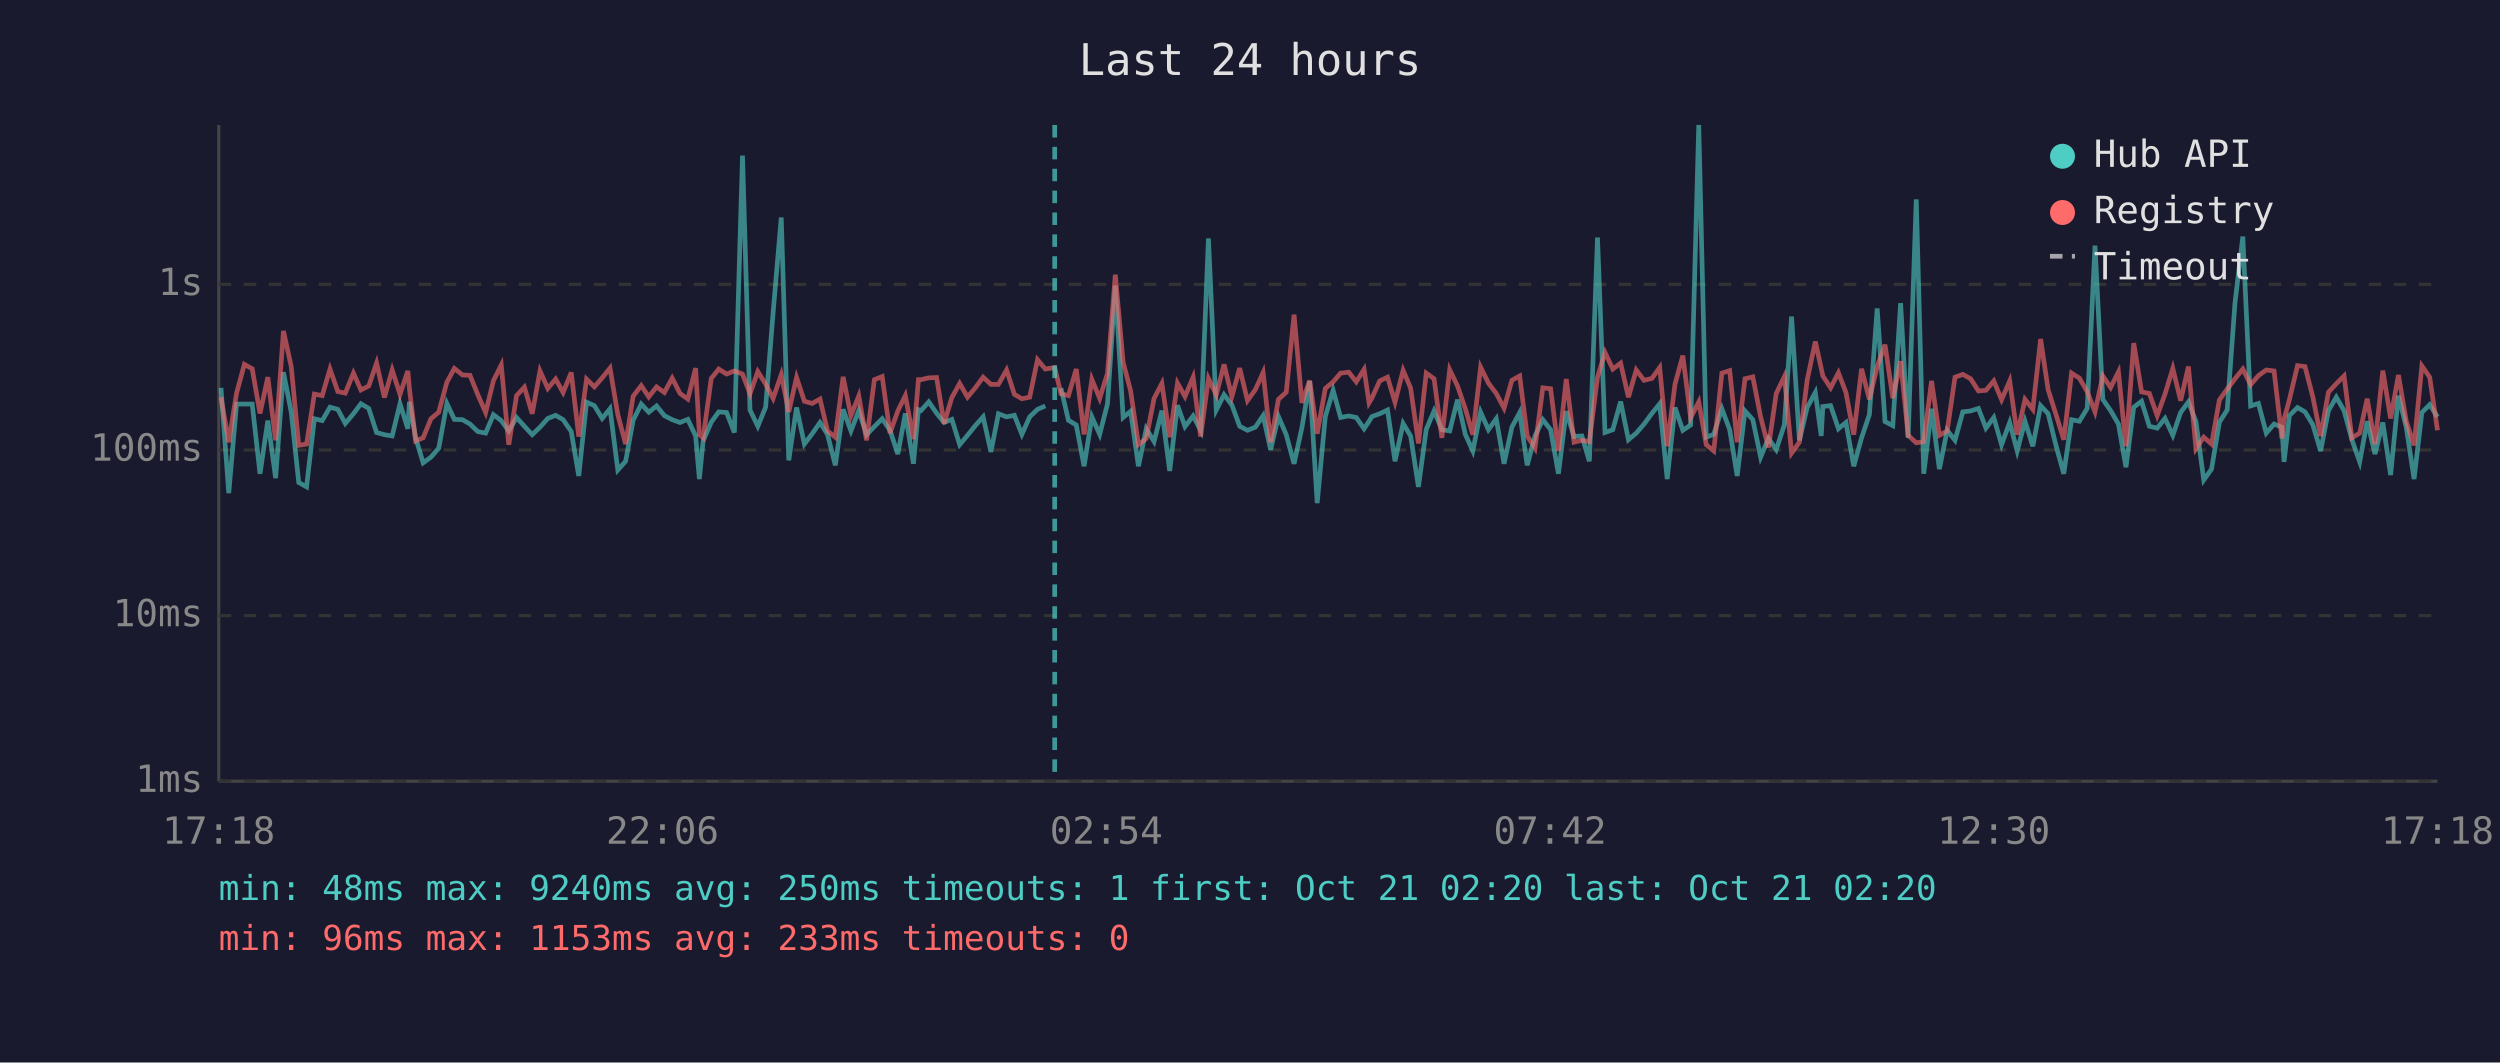
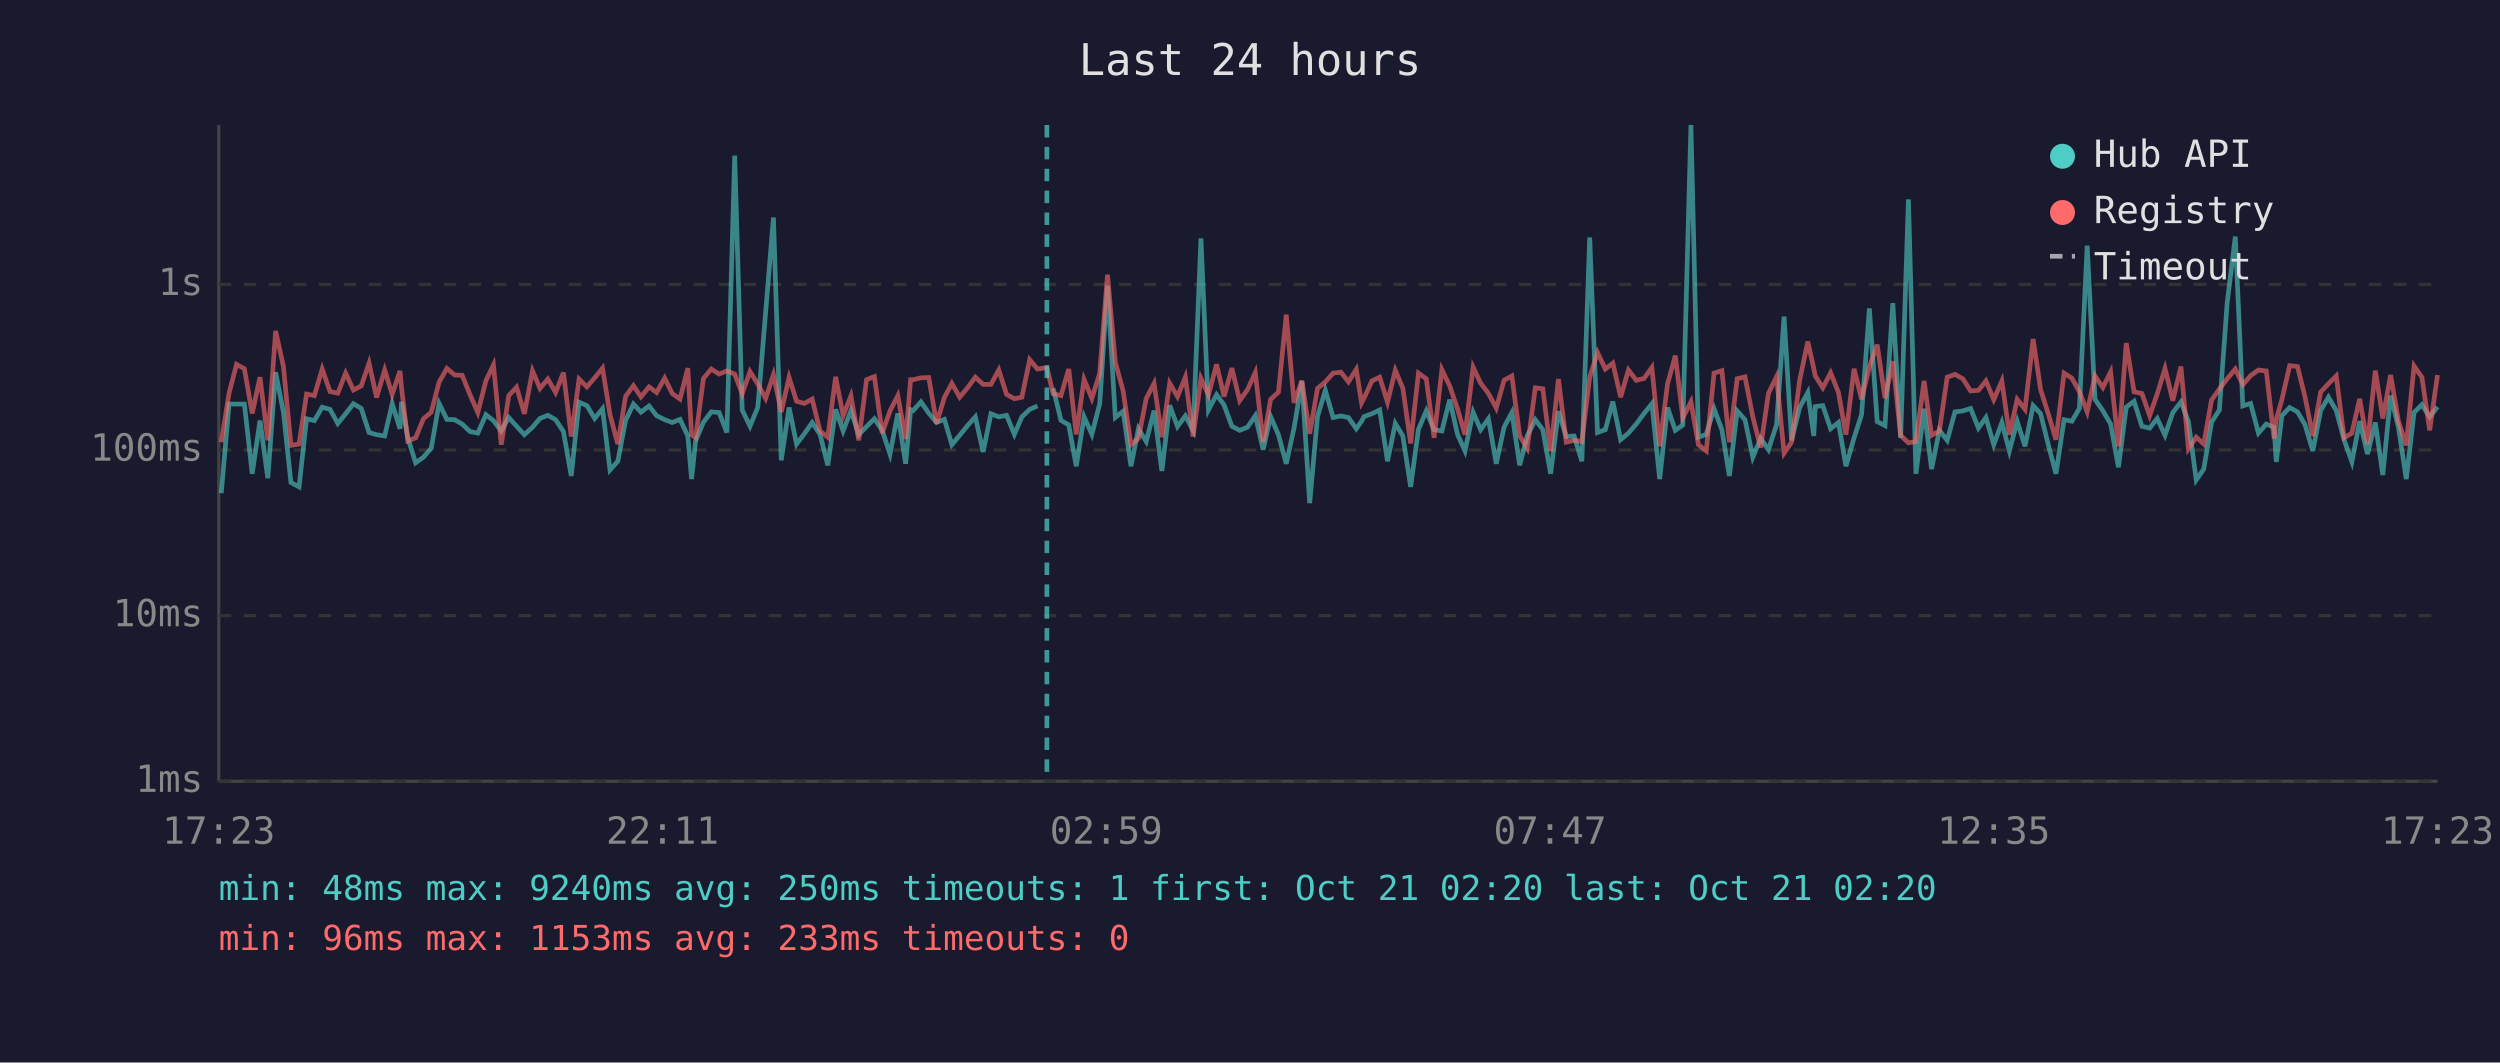
<svg xmlns="http://www.w3.org/2000/svg" viewBox="0 0 800 340" font-family="monospace" font-size="12">
  <rect width="800" height="340" fill="#1a1a2e" />
  <text x="400" y="24" fill="#e0e0e0" font-size="14" text-anchor="middle">Last 24 hours</text>
  <line x1="70" y1="40" x2="70" y2="250" stroke="#444" stroke-width="1" />
  <line x1="70" y1="250" x2="780" y2="250" stroke="#444" stroke-width="1" />
  <line x1="70" y1="250" x2="780" y2="250" stroke="#333" stroke-width="1" stroke-dasharray="4" />
  <text x="65" y="250" fill="#888" text-anchor="end" dominant-baseline="middle">1ms</text>
  <line x1="70" y1="197" x2="780" y2="197" stroke="#333" stroke-width="1" stroke-dasharray="4" />
  <text x="65" y="197" fill="#888" text-anchor="end" dominant-baseline="middle">10ms</text>
  <line x1="70" y1="144" x2="780" y2="144" stroke="#333" stroke-width="1" stroke-dasharray="4" />
  <text x="65" y="144" fill="#888" text-anchor="end" dominant-baseline="middle">100ms</text>
  <line x1="70" y1="91" x2="780" y2="91" stroke="#333" stroke-width="1" stroke-dasharray="4" />
  <text x="65" y="91" fill="#888" text-anchor="end" dominant-baseline="middle">1s</text>
-   <text x="70" y="270" fill="#888" text-anchor="middle">17:18</text>
-   <text x="212" y="270" fill="#888" text-anchor="middle">22:06</text>
-   <text x="354" y="270" fill="#888" text-anchor="middle">02:54</text>
-   <text x="496" y="270" fill="#888" text-anchor="middle">07:42</text>
-   <text x="638" y="270" fill="#888" text-anchor="middle">12:30</text>
-   <text x="780" y="270" fill="#888" text-anchor="middle">17:18</text>
-   <polyline points="70.7,124.1 73.2,157.8 75.7,129.3 78.2,129.3 80.7,129.3 83.2,151.6 85.7,134.6 88.2,153.0 90.7,119.1 93.2,131.9 95.6,154.4 98.1,155.8 100.6,134.0 103.1,134.6 105.6,130.3 108.1,131.0 110.5,135.5 113.1,132.4 115.5,129.2 118.0,130.7 120.5,138.4 123.0,139.1 125.5,139.5 128.0,129.2 130.5,137.2 131.0,128.6 133.0,140.1 135.4,148.1 137.9,146.3 140.4,143.4 143.0,129.1 145.4,134.2 148.0,134.3 150.4,135.7 152.9,138.1 155.4,138.6 157.9,132.7 160.4,134.6 162.8,137.9 165.3,133.6 167.8,136.4 170.3,139.1 172.8,136.7 175.3,133.9 177.8,132.9 180.2,134.3 182.8,138.1 185.2,152.3 187.7,128.7 190.2,129.8 192.7,133.9 195.2,130.8 197.7,150.4 200.2,147.6 202.6,134.5 205.2,129.3 207.6,131.9 210.1,129.9 212.6,133.0 215.1,134.3 217.6,135.2 220.1,134.2 222.6,139.5 223.8,153.3 225.0,141.1 227.6,135.1 230.0,131.8 232.5,132.0 235.0,138.4 237.6,49.8 240.0,131.2 242.5,136.4 245.0,130.3 247.4,100.0 250.0,69.6 252.4,147.3 254.9,130.4 257.4,142.1 259.9,138.8 262.4,135.2 264.8,139.0 267.3,148.9 269.8,131.0 272.3,137.9 274.8,131.4 277.3,139.1 279.8,136.5 282.3,134.0 284.8,137.7 287.3,145.3 289.7,132.3 292.3,148.4 293.9,131.1 294.7,131.4 297.2,128.6 299.7,132.2 302.1,135.2 304.6,134.2 307.1,142.3 309.6,139.3 312.1,136.2 314.6,133.4 317.1,144.6 319.5,132.4 322.1,133.4 324.6,132.9 327.0,139.0 329.5,133.4 332.0,131.0 334.5,129.9" fill="none" stroke="#4ecdc4" stroke-width="1.5" opacity="0.6" />
-   <polyline points="339.5,124.2 341.9,134.5 344.4,136.0 346.9,149.2 349.4,133.4 351.9,139.0 354.4,129.2 356.9,91.4 359.4,133.6 361.8,131.6 364.3,149.2 366.8,137.2 369.3,141.3 371.8,131.4 374.3,150.7 376.8,129.7 379.2,136.5 381.8,133.1 384.2,137.7 386.7,76.3 389.2,131.2 391.7,126.3 394.2,129.6 396.7,136.4 399.2,137.7 401.7,136.7 404.2,133.0 406.6,143.9 409.1,133.3 411.6,139.1 414.1,148.4 416.6,136.9 419.1,122.0 421.5,161.0 424.1,133.3 426.6,124.9 429.0,133.6 431.6,133.1 434.0,133.6 436.5,137.2 438.1,134.8 439.0,133.3 441.5,132.4 444.0,131.2 446.4,147.6 449.0,135.5 451.4,139.5 453.9,155.8 456.4,137.4 458.9,131.5 461.4,137.5 463.9,137.9 466.4,127.9 468.9,139.0 471.3,144.3 473.8,131.9 476.3,137.5 478.8,134.0 481.3,148.4 483.8,136.7 486.3,132.0 488.7,148.9 491.2,139.5 493.7,134.3 496.2,137.5 498.7,151.6 501.2,131.6 503.7,139.7 506.2,139.5 508.6,147.6 511.2,76.0 513.6,138.4 516.1,137.5 518.6,128.5 521.1,140.7 523.6,138.6 526.1,135.7 528.6,132.3 531.1,129.2 533.5,153.3 536.0,130.4 538.5,137.7 541.0,136.0 543.6,40.0 546.0,139.9 548.4,139.0 551.0,130.8 553.5,137.5 555.9,152.3 558.4,131.5 560.9,134.3 563.4,146.3 565.9,140.3 568.4,143.9 571.0,135.9 573.3,101.3 575.8,140.9 578.3,130.4 580.9,125.6 582.8,139.5 583.3,130.1 585.8,129.8 588.3,137.2 590.7,135.2 593.2,149.2 595.7,140.1 598.2,132.7 600.7,98.7 603.2,134.9 605.7,136.2 608.2,97.0 610.6,140.1 613.2,63.8 615.6,151.6 618.1,130.8 620.6,150.1 623.1,137.7 625.6,140.9 628.1,131.8 630.6,131.5 633.1,130.7 635.5,137.0 638.0,133.6 640.5,142.3 643.1,135.2 645.5,144.3 648.0,134.8 650.5,142.8 653.0,129.8 655.4,132.4 657.9,142.5 660.4,151.6 662.9,134.3 665.4,134.8 667.9,130.7 670.4,78.6 672.9,127.8 675.4,131.4 677.9,135.7 680.3,149.5 682.8,130.3 685.3,128.4 687.8,136.4 690.3,137.0 692.8,133.9 695.3,139.3 697.8,132.0 700.3,128.6 702.7,134.9 705.2,153.6 707.7,150.1 710.2,135.1 712.7,131.2 715.2,96.9 717.7,75.7 720.2,129.9 722.7,129.1 725.2,138.6 727.7,135.7 730.2,136.7 730.9,147.8 732.6,133.0 735.2,130.4 737.6,131.8 740.1,135.9 742.6,144.3 745.1,131.4 747.6,127.1 750.1,131.4 752.6,140.7 755.1,147.8 757.5,134.8 760.0,145.3 762.5,135.2 765.0,152.0 767.5,126.6 770.0,136.7 772.5,153.3 775.0,132.0 777.5,129.5 780.0,133.4" fill="none" stroke="#4ecdc4" stroke-width="1.5" opacity="0.6" />
-   <polyline points="70.7,127.1 73.2,141.5 75.7,125.8 78.2,116.6 80.7,118.0 83.2,132.3 85.7,120.7 88.2,140.9 90.7,105.9 93.2,117.3 95.6,142.5 98.1,142.1 100.6,126.1 103.1,126.6 105.6,118.1 108.1,125.3 110.5,125.8 113.1,119.4 115.5,124.8 118.0,123.5 120.5,116.2 123.0,127.2 125.5,118.4 128.0,126.2 130.5,118.7 131.0,124.2 133.0,141.1 135.4,140.1 137.9,134.0 140.4,131.9 143.0,122.3 145.4,117.9 148.0,120.0 150.4,120.1 152.9,126.3 155.4,132.0 157.9,121.8 160.4,116.8 162.8,142.3 165.3,126.6 167.8,123.9 170.3,132.4 172.8,118.7 175.3,124.3 177.8,121.3 180.2,125.6 182.8,119.2 185.2,139.7 187.7,121.3 190.2,123.8 192.7,120.9 195.2,117.8 197.7,132.7 200.2,142.1 202.6,126.8 205.2,123.4 207.6,127.0 210.1,123.8 212.6,125.6 215.1,121.0 217.6,125.9 220.1,127.7 222.6,117.8 223.8,139.1 225.0,140.1 227.6,121.1 230.0,118.1 232.5,119.7 235.0,118.7 237.6,119.7 240.0,126.0 242.5,118.9 245.0,122.9 247.4,127.5 250.0,119.9 252.4,131.8 254.9,120.8 257.4,128.4 259.9,129.1 262.4,127.7 264.8,137.9 267.3,139.9 269.8,120.6 272.3,133.0 274.8,126.7 277.3,140.9 279.8,121.5 282.3,120.5 284.8,138.6 287.3,131.5 289.7,126.6 292.3,140.5 293.9,121.5 294.7,121.5 297.2,120.9 299.7,120.8 302.1,135.5 304.6,127.2 307.1,122.7 309.6,127.1 312.1,124.1 314.6,120.7 317.1,123.0 319.5,123.0 322.1,118.4 324.6,126.2 327.0,127.6 329.5,127.1 332.0,115.1 334.5,118.1 337.5,117.6 339.5,126.0 341.9,126.6 344.4,118.1 346.9,139.0 349.4,121.4 351.9,127.5 354.4,119.5 356.9,87.9 359.4,115.9 361.8,125.1 364.3,142.3 366.8,140.3 369.3,127.5 371.8,122.7 374.3,139.9 376.8,122.6 379.2,126.9 381.8,120.7 384.2,139.7 386.7,121.1 389.2,126.4 391.7,116.6 394.2,126.9 396.7,117.8 399.2,128.2 401.7,124.7 404.2,119.2 406.6,141.5 409.1,127.8 411.6,125.5 414.1,100.7 416.6,128.9 419.1,121.8 421.5,138.8 424.1,124.3 426.6,122.2 429.0,119.4 431.6,119.1 434.0,122.2 436.5,118.2 438.1,128.9 439.0,127.4 441.5,121.9 444.0,120.7 446.4,128.7 449.0,118.5 451.4,124.2 453.9,141.9 456.4,119.4 458.9,121.2 461.4,140.1 463.9,118.3 466.4,123.5 468.9,130.8 471.3,139.1 473.8,117.5 476.3,122.6 478.8,125.9 481.3,130.6 483.8,121.7 486.3,120.3 488.7,139.5 491.2,143.4 493.7,124.1 496.2,124.4 498.7,144.3 501.2,121.3 503.7,141.5 506.2,140.9 508.6,141.3 511.2,120.7 513.6,112.8 516.1,118.1 518.6,116.2 521.1,127.1 523.6,118.4 526.1,121.7 528.6,121.1 531.1,117.6 533.5,142.8 536.0,122.9 538.5,113.8 541.0,133.7 543.6,128.6 546.0,142.3 548.4,144.3 551.0,119.4 553.5,118.6 555.9,141.5 558.4,121.2 560.9,120.6 563.4,133.4 565.9,143.2 568.4,125.9 571.0,120.5 573.3,145.0 575.8,141.5 578.3,121.6 580.9,109.3 582.8,117.9 583.3,120.3 585.8,124.1 588.3,119.3 590.7,125.6 593.2,139.1 595.7,118.0 598.2,127.8 600.7,117.3 603.2,110.3 605.7,127.4 608.2,115.6 610.6,139.3 613.2,141.7 615.6,141.3 618.1,121.9 620.6,139.3 623.1,137.9 625.6,120.7 628.1,119.8 630.6,121.2 633.1,125.1 635.5,124.9 638.0,121.9 640.5,127.9 643.1,121.9 645.5,139.1 648.0,127.8 650.5,131.0 653.0,108.5 655.4,124.7 657.9,132.6 660.4,140.7 662.9,119.4 665.4,121.0 667.9,125.3 670.4,131.8 672.9,120.3 675.4,124.0 677.9,119.0 680.3,142.8 682.8,109.8 685.3,125.4 687.8,125.9 690.3,133.0 692.8,126.1 695.3,117.9 697.8,128.2 700.3,117.3 702.7,143.6 705.2,139.9 707.7,142.1 710.2,128.0 712.7,124.5 715.2,121.2 717.7,118.1 720.2,123.1 722.7,120.2 725.2,118.4 727.7,118.7 730.2,140.3 730.9,134.2 732.6,127.9 735.2,117.0 737.6,117.3 740.1,127.0 742.6,139.5 745.1,125.5 747.6,122.8 750.1,120.3 752.6,140.1 755.1,138.6 757.5,127.6 760.0,142.1 762.5,118.6 765.0,133.9 767.5,120.0 770.0,134.8 772.5,142.5 775.0,117.1 777.5,120.7 780.0,137.7" fill="none" stroke="#ff6b6b" stroke-width="1.5" opacity="0.6" />
-   <line x1="337.5" y1="40" x2="337.5" y2="250" stroke="#4ecdc4" stroke-width="1.5" stroke-dasharray="4,3" opacity="0.7" />
+   <text x="70" y="270" fill="#888" text-anchor="middle">17:23</text>
+   <text x="212" y="270" fill="#888" text-anchor="middle">22:11</text>
+   <text x="354" y="270" fill="#888" text-anchor="middle">02:59</text>
+   <text x="496" y="270" fill="#888" text-anchor="middle">07:47</text>
+   <text x="638" y="270" fill="#888" text-anchor="middle">12:35</text>
+   <text x="780" y="270" fill="#888" text-anchor="middle">17:23</text>
+   <polyline points="70.8,157.8 73.3,129.3 75.7,129.3 78.2,129.3 80.7,151.6 83.2,134.6 85.7,153.0 88.2,119.1 90.7,131.9 93.1,154.4 95.7,155.8 98.1,134.0 100.6,134.6 103.1,130.3 105.6,131.0 108.1,135.5 110.6,132.4 113.1,129.2 115.6,130.7 118.1,138.4 120.5,139.1 123.1,139.5 125.5,129.2 128.0,137.2 128.5,128.6 130.5,140.1 133.0,148.1 135.5,146.3 138.0,143.4 140.5,129.1 143.0,134.2 145.5,134.3 147.9,135.7 150.4,138.1 152.9,138.6 155.5,132.7 157.9,134.6 160.4,137.9 162.8,133.6 165.3,136.4 167.8,139.1 170.4,136.7 172.8,133.9 175.3,132.9 177.8,134.3 180.3,138.1 182.8,152.3 185.3,128.7 187.8,129.8 190.3,133.9 192.8,130.8 195.2,150.4 197.7,147.6 200.2,134.5 202.7,129.3 205.1,131.9 207.7,129.9 210.1,133.0 212.7,134.3 215.1,135.2 217.6,134.2 220.1,139.5 221.3,153.3 222.6,141.1 225.1,135.1 227.6,131.8 230.1,132.0 232.6,138.4 235.1,49.8 237.5,131.2 240.0,136.4 242.5,130.3 245.0,100.0 247.5,69.6 250.0,147.3 252.5,130.4 254.9,142.1 257.4,138.8 259.9,135.2 262.4,139.0 264.9,148.9 267.4,131.0 269.8,137.9 272.3,131.4 274.8,139.1 277.3,136.5 279.8,134.0 282.3,137.7 284.8,145.3 287.3,132.3 289.8,148.4 291.4,131.1 292.2,131.4 294.7,128.6 297.2,132.2 299.7,135.2 302.2,134.2 304.6,142.3 307.1,139.3 309.6,136.2 312.1,133.4 314.6,144.6 317.1,132.4 319.6,133.4 322.1,132.9 324.6,139.0 327.0,133.4 329.5,131.0 332.0,129.9" fill="none" stroke="#4ecdc4" stroke-width="1.5" opacity="0.6" />
+   <polyline points="337.0,124.2 339.5,134.5 342.0,136.0 344.4,149.2 346.9,133.4 349.4,139.0 351.9,129.2 354.4,91.4 356.9,133.6 359.4,131.6 361.9,149.2 364.3,137.2 366.8,141.3 369.3,131.4 371.8,150.7 374.3,129.7 376.8,136.5 379.3,133.1 381.8,137.7 384.3,76.3 386.7,131.2 389.3,126.3 391.7,129.6 394.2,136.4 396.7,137.7 399.2,136.7 401.7,133.0 404.2,143.9 406.6,133.3 409.1,139.1 411.6,148.4 414.1,136.9 416.6,122.0 419.1,161.0 421.6,133.3 424.1,124.9 426.6,133.6 429.1,133.1 431.5,133.6 434.0,137.2 435.7,134.8 436.5,133.3 439.0,132.4 441.5,131.2 444.0,147.6 446.5,135.5 448.9,139.5 451.4,155.8 453.9,137.4 456.4,131.5 458.9,137.5 461.4,137.9 463.9,127.9 466.4,139.0 468.8,144.3 471.4,131.9 473.8,137.5 476.3,134.0 478.8,148.4 481.3,136.7 483.8,132.0 486.3,148.9 488.7,139.5 491.3,134.3 493.7,137.5 496.2,151.6 498.7,131.6 501.2,139.7 503.7,139.5 506.2,147.6 508.7,76.0 511.2,138.4 513.7,137.5 516.1,128.5 518.6,140.7 521.1,138.6 523.6,135.7 526.1,132.3 528.6,129.2 531.1,153.3 533.6,130.4 536.1,137.7 538.5,136.0 541.1,40.0 543.5,139.9 546.0,139.0 548.5,130.8 551.0,137.5 553.4,152.3 555.9,131.5 558.4,134.3 560.9,146.3 563.4,140.3 565.9,143.9 568.5,135.9 570.9,101.3 573.3,140.9 575.9,130.4 578.5,125.6 580.4,139.5 580.9,130.1 583.3,129.8 585.8,137.2 588.3,135.2 590.7,149.2 593.3,140.1 595.7,132.7 598.2,98.7 600.7,134.9 603.2,136.2 605.7,97.0 608.2,140.1 610.7,63.8 613.1,151.6 615.7,130.8 618.1,150.1 620.6,137.7 623.1,140.9 625.6,131.8 628.1,131.5 630.6,130.7 633.1,137.0 635.5,133.6 638.0,142.3 640.6,135.2 643.0,144.3 645.5,134.8 648.0,142.8 650.6,129.8 653.0,132.4 655.5,142.5 657.9,151.6 660.5,134.3 663.0,134.8 665.4,130.7 667.9,78.6 670.4,127.8 672.9,131.4 675.4,135.7 677.9,149.5 680.4,130.3 682.9,128.4 685.4,136.4 687.9,137.0 690.3,133.9 692.8,139.3 695.3,132.0 697.9,128.6 700.3,134.9 702.8,153.6 705.2,150.1 707.7,135.1 710.2,131.2 712.7,96.9 715.3,75.7 717.7,129.9 720.2,129.1 722.7,138.6 725.2,135.7 727.7,136.7 728.4,147.8 730.2,133.0 732.7,130.4 735.2,131.8 737.6,135.9 740.1,144.3 742.6,131.4 745.1,127.1 747.6,131.4 750.1,140.7 752.6,147.8 755.1,134.8 757.6,145.3 760.1,135.2 762.5,152.0 765.0,126.6 767.5,136.7 770.0,153.3 772.5,132.0 775.0,129.5 777.5,133.4 780.0,130.2" fill="none" stroke="#4ecdc4" stroke-width="1.5" opacity="0.6" />
+   <polyline points="70.8,141.5 73.3,125.8 75.7,116.6 78.2,118.0 80.7,132.3 83.2,120.7 85.7,140.9 88.2,105.9 90.7,117.3 93.1,142.5 95.7,142.1 98.1,126.1 100.6,126.6 103.1,118.1 105.6,125.3 108.1,125.8 110.6,119.4 113.1,124.8 115.6,123.5 118.1,116.2 120.5,127.2 123.1,118.4 125.5,126.2 128.0,118.7 128.5,124.2 130.5,141.1 133.0,140.1 135.5,134.0 138.0,131.9 140.5,122.3 143.0,117.9 145.5,120.0 147.9,120.1 150.4,126.3 152.9,132.0 155.5,121.8 157.9,116.8 160.4,142.3 162.8,126.6 165.3,123.9 167.8,132.4 170.4,118.7 172.8,124.3 175.3,121.3 177.8,125.6 180.3,119.2 182.8,139.7 185.3,121.3 187.8,123.8 190.3,120.9 192.8,117.8 195.2,132.7 197.7,142.1 200.2,126.8 202.7,123.4 205.1,127.0 207.7,123.8 210.1,125.6 212.7,121.0 215.1,125.9 217.6,127.7 220.1,117.8 221.3,139.1 222.6,140.1 225.1,121.1 227.6,118.1 230.1,119.7 232.6,118.7 235.1,119.7 237.5,126.0 240.0,118.9 242.5,122.9 245.0,127.5 247.5,119.9 250.0,131.8 252.5,120.8 254.9,128.4 257.4,129.1 259.9,127.7 262.4,137.9 264.9,139.9 267.4,120.6 269.8,133.0 272.3,126.7 274.8,140.9 277.3,121.5 279.8,120.5 282.3,138.6 284.8,131.5 287.3,126.6 289.8,140.5 291.4,121.5 292.2,121.5 294.7,120.9 297.2,120.8 299.7,135.5 302.2,127.2 304.6,122.7 307.1,127.1 309.6,124.1 312.1,120.7 314.6,123.0 317.1,123.0 319.6,118.4 322.1,126.2 324.6,127.6 327.0,127.1 329.5,115.1 332.0,118.1 335.0,117.6 337.0,126.0 339.5,126.6 342.0,118.1 344.4,139.0 346.9,121.4 349.4,127.5 351.9,119.5 354.4,87.9 356.9,115.9 359.4,125.1 361.9,142.3 364.3,140.3 366.8,127.5 369.3,122.7 371.8,139.9 374.3,122.6 376.8,126.9 379.3,120.7 381.8,139.7 384.3,121.1 386.7,126.4 389.3,116.6 391.7,126.9 394.2,117.8 396.7,128.2 399.2,124.7 401.7,119.2 404.2,141.5 406.6,127.8 409.1,125.5 411.6,100.7 414.1,128.9 416.6,121.8 419.1,138.8 421.6,124.3 424.1,122.2 426.6,119.4 429.1,119.1 431.5,122.2 434.0,118.2 435.7,128.9 436.5,127.4 439.0,121.9 441.5,120.7 444.0,128.7 446.5,118.5 448.9,124.2 451.4,141.9 453.9,119.4 456.4,121.2 458.9,140.1 461.4,118.3 463.9,123.5 466.4,130.8 468.8,139.1 471.4,117.5 473.8,122.6 476.3,125.9 478.8,130.6 481.3,121.7 483.8,120.3 486.3,139.5 488.7,143.4 491.3,124.1 493.7,124.4 496.2,144.3 498.7,121.3 501.2,141.5 503.7,140.9 506.2,141.3 508.7,120.7 511.2,112.8 513.7,118.1 516.1,116.2 518.6,127.1 521.1,118.4 523.6,121.7 526.1,121.1 528.6,117.6 531.1,142.8 533.6,122.9 536.1,113.8 538.5,133.7 541.1,128.6 543.5,142.3 546.0,144.3 548.5,119.4 551.0,118.6 553.4,141.5 555.9,121.2 558.4,120.6 560.9,133.4 563.4,143.2 565.9,125.9 568.5,120.5 570.9,145.0 573.3,141.5 575.9,121.6 578.5,109.3 580.4,117.9 580.9,120.3 583.3,124.1 585.8,119.3 588.3,125.6 590.7,139.1 593.3,118.0 595.7,127.8 598.2,117.3 600.7,110.3 603.2,127.4 605.7,115.6 608.2,139.3 610.7,141.7 613.1,141.3 615.7,121.9 618.1,139.3 620.6,137.9 623.1,120.7 625.6,119.8 628.1,121.2 630.6,125.1 633.1,124.9 635.5,121.9 638.0,127.9 640.6,121.9 643.0,139.1 645.5,127.8 648.0,131.0 650.6,108.5 653.0,124.7 655.5,132.6 657.9,140.7 660.5,119.4 663.0,121.0 665.4,125.3 667.9,131.8 670.4,120.3 672.9,124.0 675.4,119.0 677.9,142.8 680.4,109.8 682.9,125.4 685.4,125.9 687.9,133.0 690.3,126.1 692.8,117.9 695.3,128.2 697.9,117.3 700.3,143.6 702.8,139.9 705.2,142.1 707.7,128.0 710.2,124.5 712.7,121.2 715.3,118.1 717.7,123.1 720.2,120.2 722.7,118.4 725.2,118.7 727.7,140.3 728.4,134.2 730.2,127.9 732.7,117.0 735.2,117.3 737.6,127.0 740.1,139.5 742.6,125.5 745.1,122.8 747.6,120.3 750.1,140.1 752.6,138.6 755.1,127.6 757.6,142.1 760.1,118.6 762.5,133.9 765.0,120.0 767.5,134.8 770.0,142.5 772.5,117.1 775.0,120.7 777.5,137.7 780.0,120.0" fill="none" stroke="#ff6b6b" stroke-width="1.5" opacity="0.6" />
+   <line x1="335.0" y1="40" x2="335.0" y2="250" stroke="#4ecdc4" stroke-width="1.5" stroke-dasharray="4,3" opacity="0.7" />
  <circle cx="660" cy="50" r="4" fill="#4ecdc4" />
  <text x="670" y="50" fill="#e0e0e0" dominant-baseline="middle">Hub API</text>
  <circle cx="660" cy="68" r="4" fill="#ff6b6b" />
  <text x="670" y="68" fill="#e0e0e0" dominant-baseline="middle">Registry</text>
  <line x1="656" y1="82" x2="664" y2="82" stroke="#e0e0e0" stroke-width="1.5" stroke-dasharray="4,3" opacity="0.7" />
  <text x="670" y="86" fill="#e0e0e0" dominant-baseline="middle">Timeout</text>
  <text x="70" y="288" fill="#4ecdc4" font-size="11">min: 48ms  max: 9240ms  avg: 250ms  timeouts: 1  first: Oct 21 02:20  last: Oct 21 02:20</text>
  <text x="70" y="304" fill="#ff6b6b" font-size="11">min: 96ms  max: 1153ms  avg: 233ms  timeouts: 0</text>
</svg>
